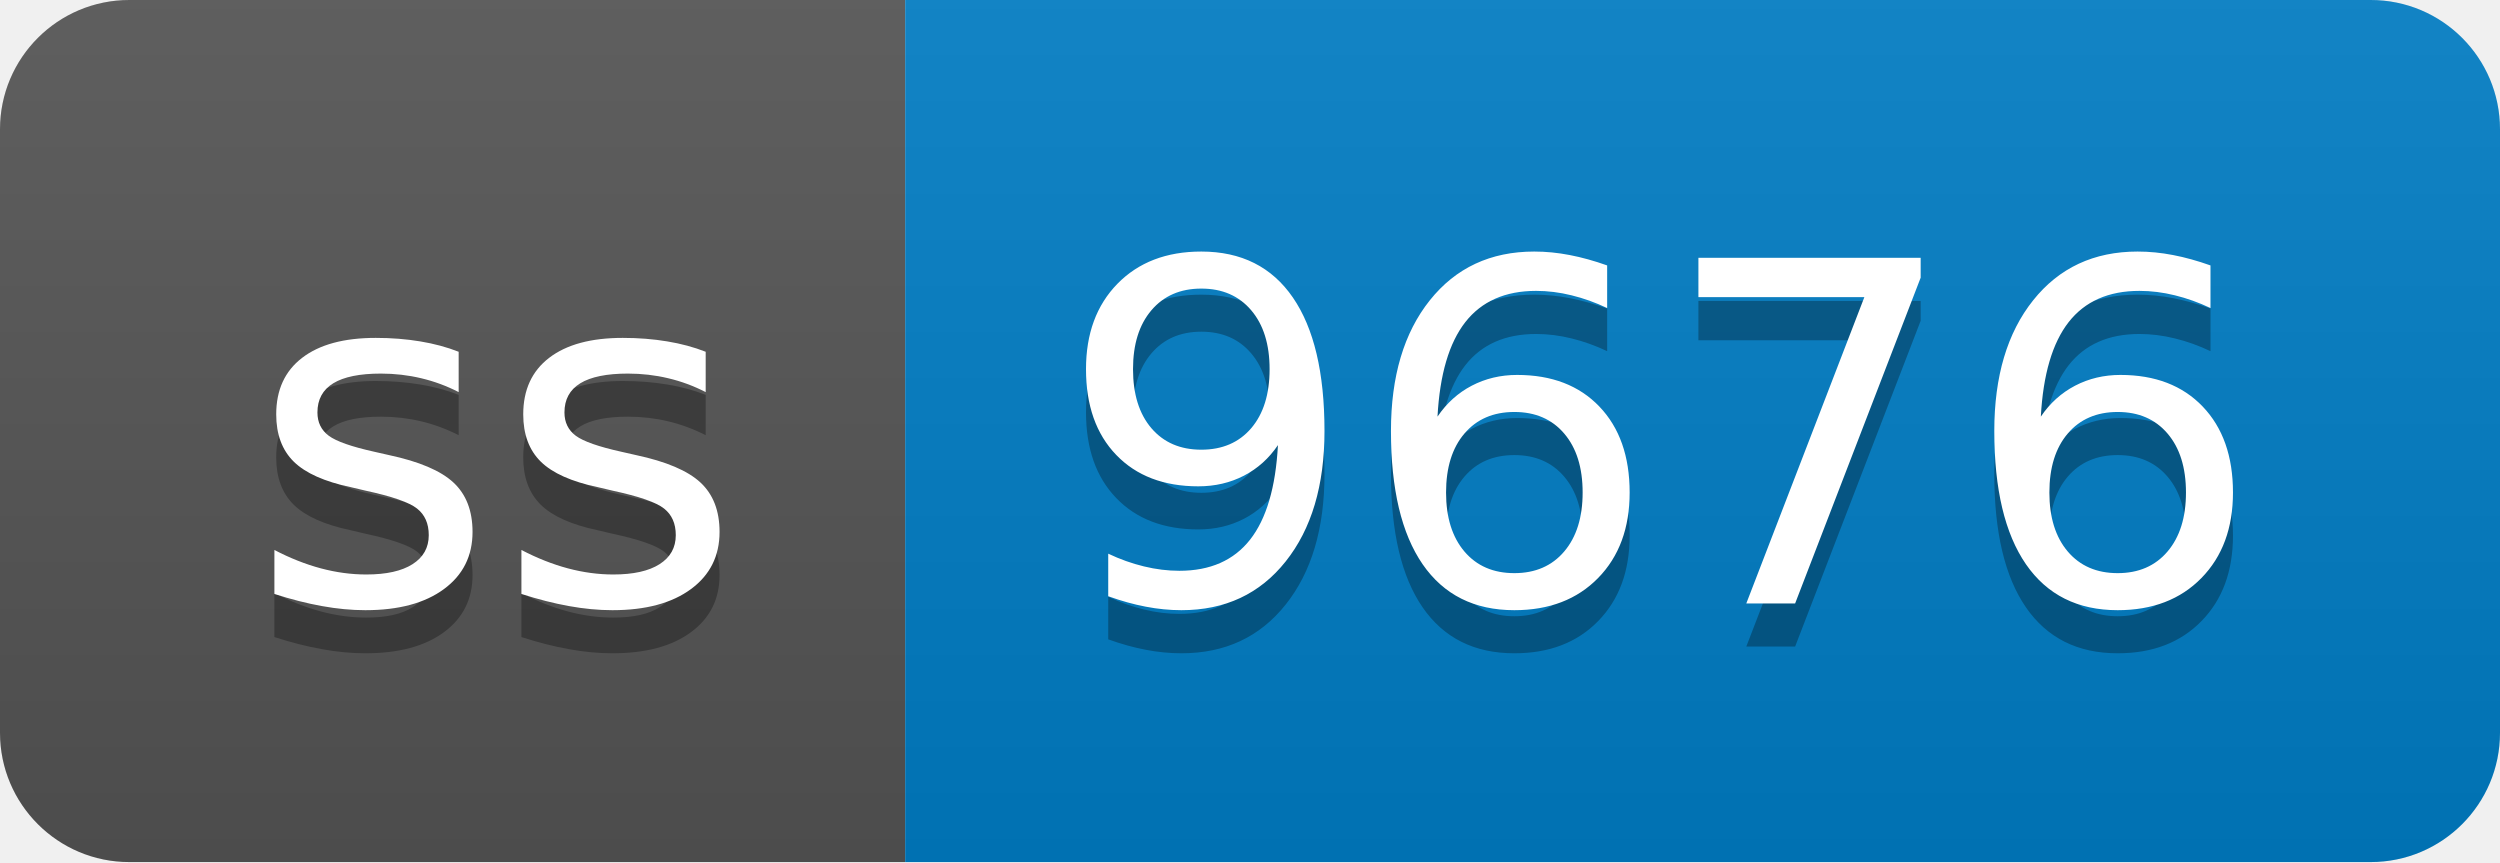
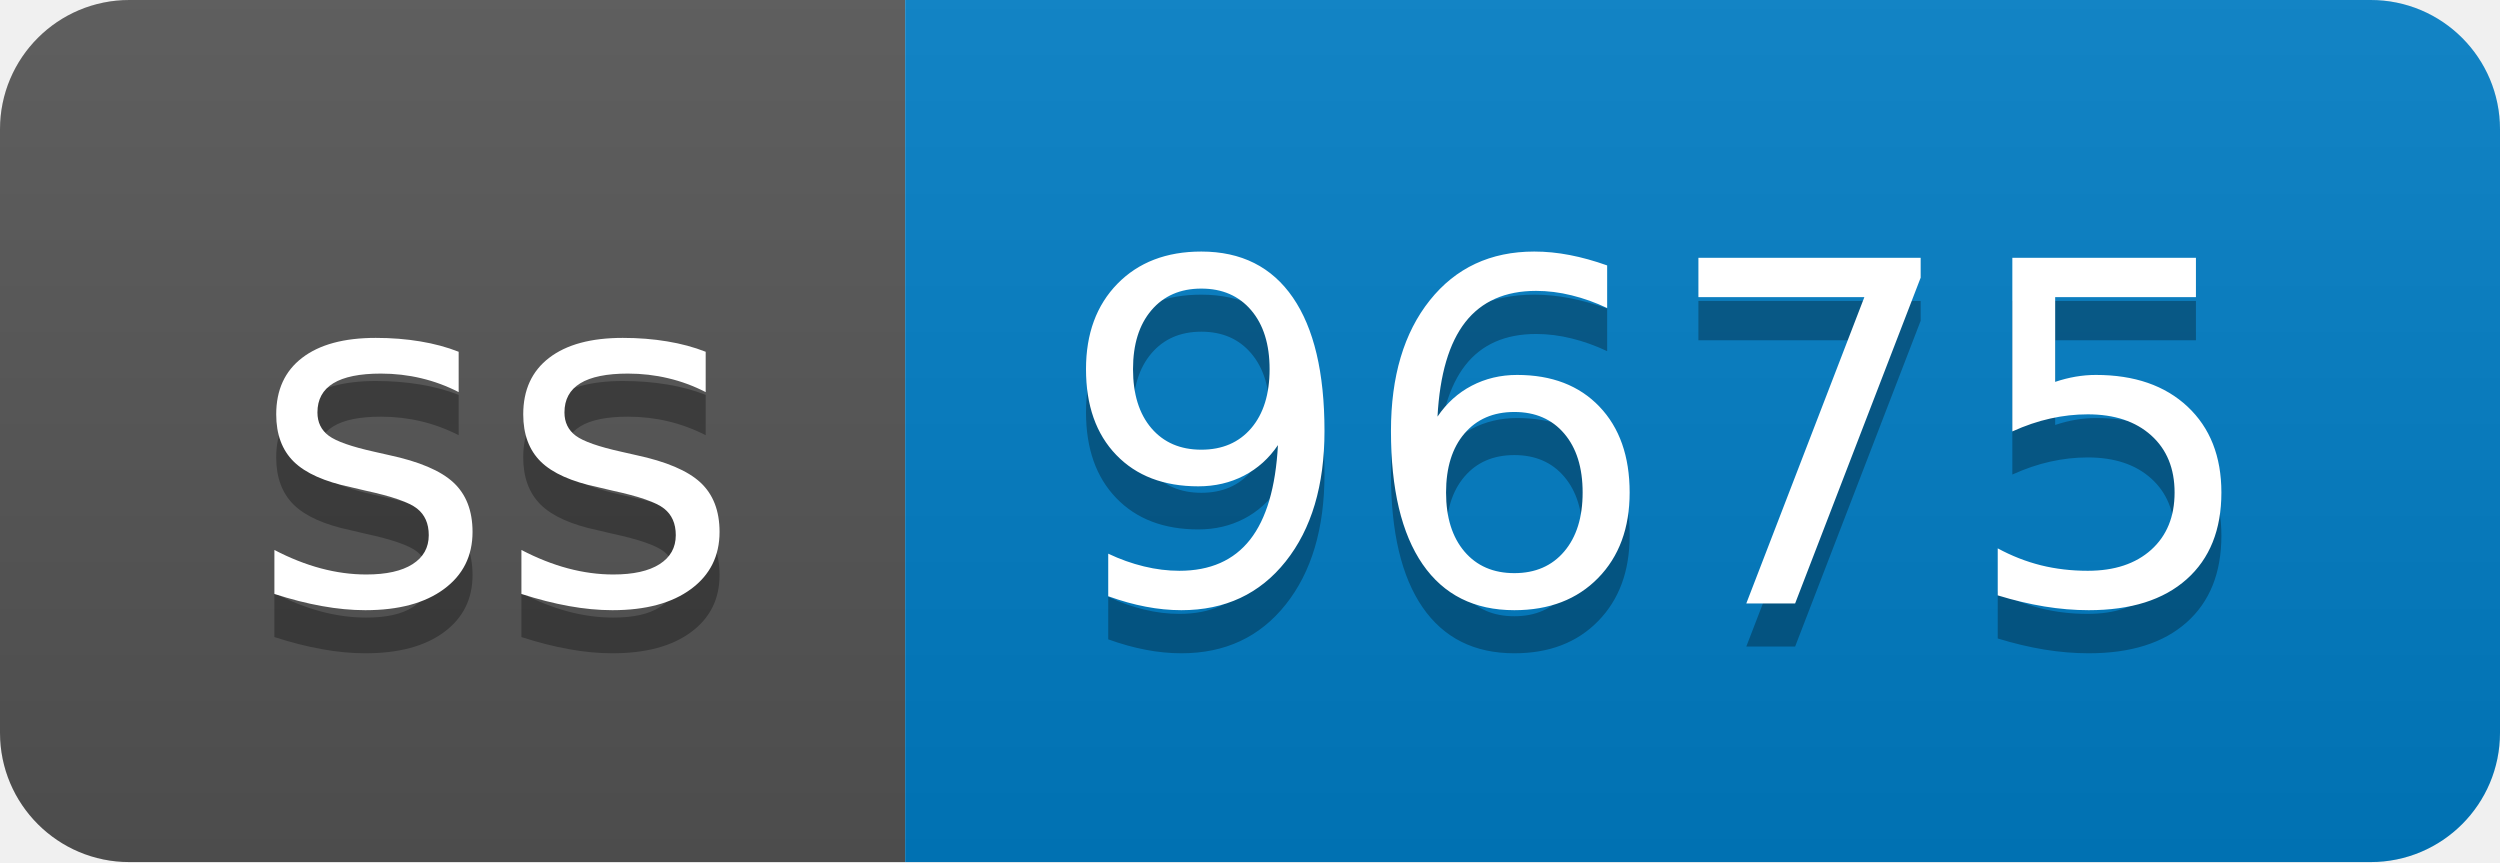
- <svg xmlns="http://www.w3.org/2000/svg" width="58" height="20" role="img" aria-label="ss: 9676">
+ <svg xmlns="http://www.w3.org/2000/svg" width="58" height="20" role="img" aria-label="ss: 9675">
  <linearGradient id="s" x2="0" y2="100%">
    <stop offset="0" stop-color="#bbb" stop-opacity=".1" />
    <stop offset="1" stop-opacity=".1" />
  </linearGradient>
  <clipPath id="r">
    <rect width="58" height="20" rx="3" fill="#fff" />
  </clipPath>
  <g clip-path="url(#r)">
    <rect width="21" height="20" fill="#555" />
    <rect x="21" width="37" height="20" fill="#007ec6" />
    <rect width="58" height="20" fill="url(#s)" />
  </g>
  <g fill="#fff" text-anchor="middle" font-family="Verdana,Geneva,DejaVu Sans,sans-serif" text-rendering="geometricPrecision" font-size="110">
    <text aria-hidden="true" x="115" y="150" fill="#010101" fill-opacity=".3" transform="scale(.1)" textLength="110">ss</text>
    <text x="115" y="140" transform="scale(.1)" fill="#fff" textLength="110">ss</text>
-     <text aria-hidden="true" x="385" y="150" fill="#010101" fill-opacity=".3" transform="scale(.1)" textLength="270">9676</text>
-     <text x="385" y="140" transform="scale(.1)" fill="#fff" textLength="270">9676</text>
+     <text aria-hidden="true" x="385" y="150" fill="#010101" fill-opacity=".3" transform="scale(.1)" textLength="270">9675</text>
+     <text x="385" y="140" transform="scale(.1)" fill="#fff" textLength="270">9675</text>
  </g>
</svg>
